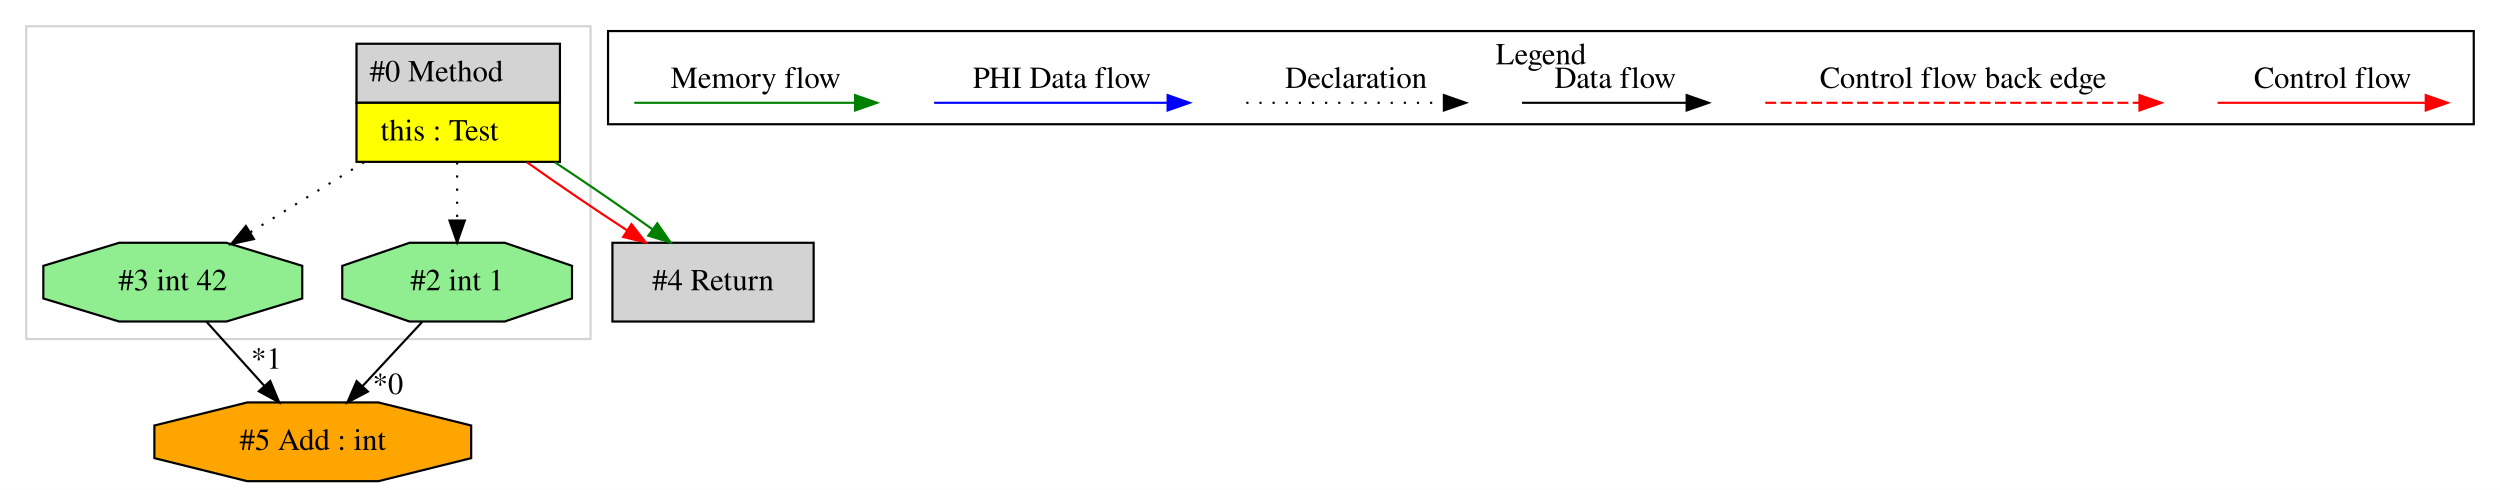
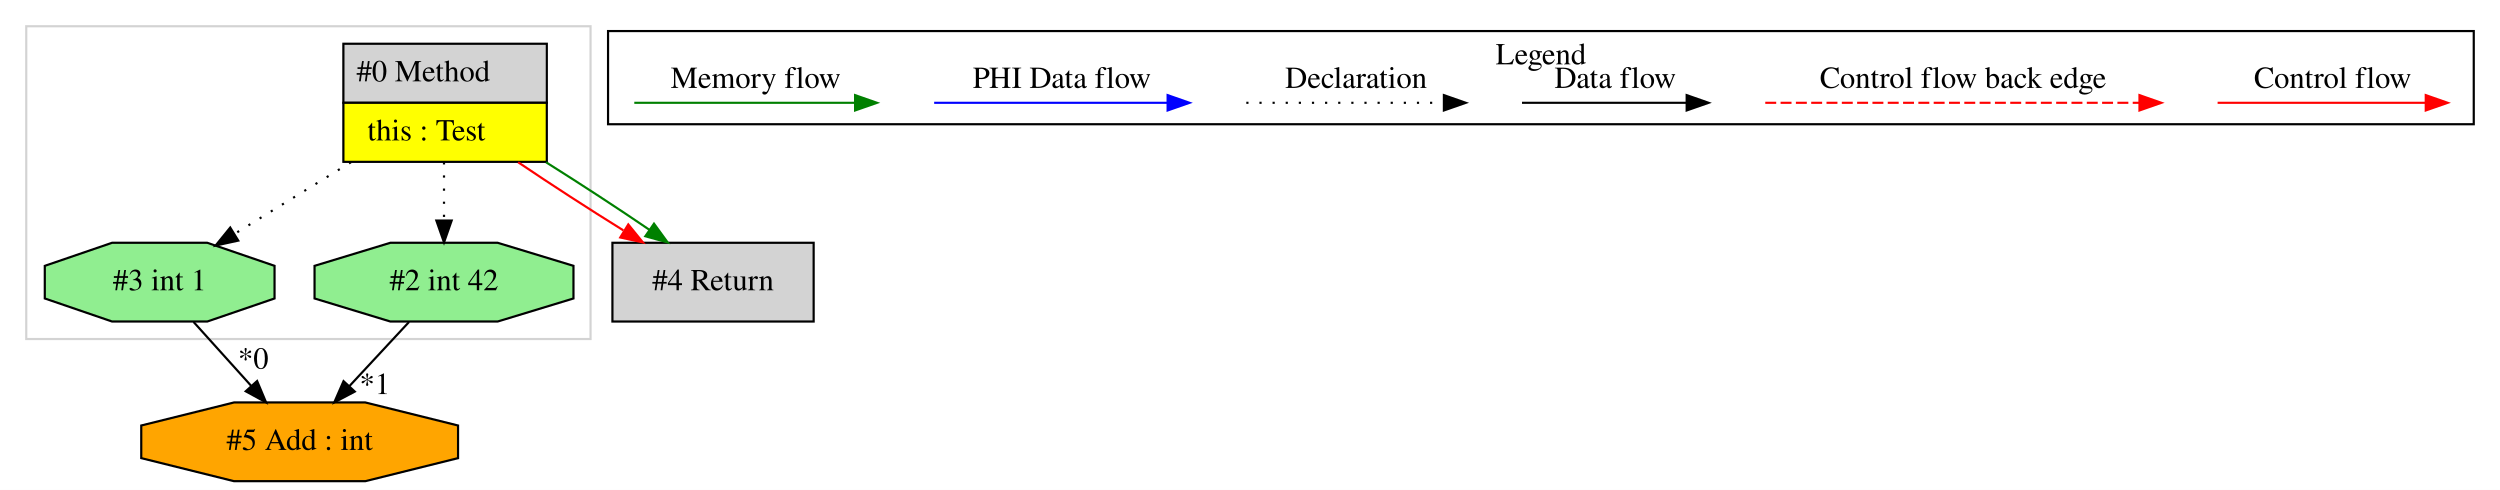
<svg xmlns="http://www.w3.org/2000/svg" width="1143pt" height="224pt" viewBox="0.00 0.00 1143.00 224.00">
  <g id="graph0" class="graph" transform="scale(1 1) rotate(0) translate(4 220)">
    <polygon fill="white" stroke="transparent" points="-4,4 -4,-220 1139,-220 1139,4 -4,4" />
    <g id="clust1" class="cluster">
      <polygon fill="none" stroke="lightgray" points="8,-65 8,-208 266,-208 266,-65 8,-65" />
    </g>
    <g id="clust2" class="cluster">
      <polygon fill="none" stroke="black" points="274,-163.2 274,-205.8 1127,-205.8 1127,-163.2 274,-163.2" />
      <text text-anchor="middle" x="700.5" y="-190.6" font-family="Times,serif" font-size="14.00">Legend</text>
    </g>
    <g id="node1" class="node">
-       <polygon fill="lightgrey" stroke="transparent" points="251.5,-200 158.5,-200 158.5,-146 251.5,-146 251.5,-200" />
-       <polygon fill="none" stroke="black" points="159,-173 159,-200 252,-200 252,-173 159,-173" />
-       <text text-anchor="start" x="165" y="-182.8" font-family="Times,serif" font-size="14.00">#0 Method</text>
-       <polygon fill="yellow" stroke="transparent" points="159,-146 159,-173 252,-173 252,-146 159,-146" />
-       <polygon fill="none" stroke="black" points="159,-146 159,-173 252,-173 252,-146 159,-146" />
-       <text text-anchor="start" x="170" y="-155.8" font-family="Times,serif" font-size="14.00">this : Test</text>
+       <polygon fill="lightgrey" stroke="transparent" points="245.5,-200 152.5,-200 152.5,-146 245.5,-146 245.5,-200" />
+       <polygon fill="none" stroke="black" points="153,-173 153,-200 246,-200 246,-173 153,-173" />
+       <text text-anchor="start" x="159" y="-182.8" font-family="Times,serif" font-size="14.00">#0 Method</text>
+       <polygon fill="yellow" stroke="transparent" points="153,-146 153,-173 246,-173 246,-146 153,-146" />
+       <polygon fill="none" stroke="black" points="153,-146 153,-173 246,-173 246,-146 153,-146" />
+       <text text-anchor="start" x="164" y="-155.8" font-family="Times,serif" font-size="14.00">this : Test</text>
    </g>
    <g id="node2" class="node">
-       <polygon fill="lightgreen" stroke="black" points="134.19,-83.54 134.19,-98.46 99.52,-109 50.48,-109 15.81,-98.46 15.81,-83.54 50.48,-73 99.52,-73 134.19,-83.54" />
-       <text text-anchor="middle" x="75" y="-87.3" font-family="Times,serif" font-size="14.00">#3 int 42</text>
+       <polygon fill="lightgreen" stroke="black" points="121.52,-83.54 121.52,-98.46 90.76,-109 47.24,-109 16.48,-98.46 16.48,-83.54 47.24,-73 90.76,-73 121.52,-83.54" />
+       <text text-anchor="middle" x="69" y="-87.3" font-family="Times,serif" font-size="14.00">#3 int 1</text>
    </g>
    <g id="edge1" class="edge">
-       <path fill="none" stroke="black" stroke-dasharray="1,5" d="M162.43,-145.81C145.56,-135.42 126.4,-123.63 110.32,-113.73" />
-       <polygon fill="black" stroke="black" points="112.09,-110.71 101.73,-108.45 108.42,-116.67 112.09,-110.71" />
+       <path fill="none" stroke="black" stroke-dasharray="1,5" d="M156.43,-145.81C139.19,-135.19 119.54,-123.1 103.25,-113.08" />
+       <polygon fill="black" stroke="black" points="104.93,-110 94.58,-107.74 101.26,-115.96 104.93,-110" />
    </g>
    <g id="node4" class="node">
-       <polygon fill="lightgreen" stroke="black" points="257.52,-83.54 257.52,-98.46 226.76,-109 183.24,-109 152.48,-98.46 152.48,-83.54 183.24,-73 226.76,-73 257.52,-83.54" />
-       <text text-anchor="middle" x="205" y="-87.3" font-family="Times,serif" font-size="14.00">#2 int 1</text>
+       <polygon fill="lightgreen" stroke="black" points="258.19,-83.54 258.19,-98.46 223.52,-109 174.48,-109 139.81,-98.46 139.81,-83.54 174.48,-73 223.52,-73 258.19,-83.54" />
+       <text text-anchor="middle" x="199" y="-87.3" font-family="Times,serif" font-size="14.00">#2 int 42</text>
    </g>
    <g id="edge4" class="edge">
-       <path fill="none" stroke="black" stroke-dasharray="1,5" d="M205,-145.81C205,-137.35 205,-127.95 205,-119.4" />
-       <polygon fill="black" stroke="black" points="208.5,-119.17 205,-109.17 201.5,-119.17 208.5,-119.17" />
+       <path fill="none" stroke="black" stroke-dasharray="1,5" d="M199,-145.81C199,-137.35 199,-127.95 199,-119.4" />
+       <polygon fill="black" stroke="black" points="202.5,-119.17 199,-109.17 195.5,-119.17 202.5,-119.17" />
    </g>
    <g id="node5" class="node">
      <polygon fill="lightgrey" stroke="black" points="368,-109 276,-109 276,-73 368,-73 368,-109" />
      <text text-anchor="middle" x="322" y="-87.3" font-family="Times,serif" font-size="14.00">#4 Return</text>
    </g>
    <g id="edge5" class="edge">
-       <path fill="none" stroke="red" d="M236.93,-145.81C251.08,-135.75 267.8,-124.37 282.7,-114.67" />
-       <polygon fill="red" stroke="red" points="284.71,-117.53 291.22,-109.17 280.92,-111.65 284.71,-117.53" />
+       <path fill="none" stroke="red" d="M232.9,-145.81C247.8,-135.75 265.37,-124.37 281,-114.67" />
+       <polygon fill="red" stroke="red" points="283.25,-117.39 289.94,-109.17 279.58,-111.43 283.25,-117.39" />
    </g>
    <g id="edge6" class="edge">
-       <path fill="none" stroke="green" d="M249.69,-145.81C264.67,-135.94 280.91,-124.79 294.24,-115.21" />
-       <polygon fill="green" stroke="green" points="296.51,-117.89 302.54,-109.17 292.4,-112.23 296.51,-117.89" />
+       <path fill="none" stroke="green" d="M245.65,-145.81C261.53,-135.84 278.78,-124.58 292.9,-114.94" />
+       <polygon fill="green" stroke="green" points="295.01,-117.74 301.25,-109.17 291.04,-111.98 295.01,-117.74" />
    </g>
    <g id="node3" class="node">
-       <polygon fill="orange" stroke="black" points="211.42,-10.54 211.42,-25.46 169,-36 109,-36 66.58,-25.46 66.58,-10.54 109,0 169,0 211.42,-10.54" />
-       <text text-anchor="middle" x="139" y="-14.3" font-family="Times,serif" font-size="14.00">#5 Add : int</text>
+       <polygon fill="orange" stroke="black" points="205.42,-10.54 205.42,-25.46 163,-36 103,-36 60.58,-25.46 60.58,-10.54 103,0 163,0 205.42,-10.54" />
+       <text text-anchor="middle" x="133" y="-14.3" font-family="Times,serif" font-size="14.00">#5 Add : int</text>
+     </g>
+     <g id="edge2" class="edge">
+       <path fill="none" stroke="black" d="M84.49,-72.81C92.43,-64 102.24,-53.13 110.95,-43.46" />
+       <polygon fill="black" stroke="black" points="113.55,-45.8 117.65,-36.03 108.35,-41.11 113.55,-45.8" />
+       <text text-anchor="middle" x="111.79" y="-51.45" font-family="Times,serif" font-size="14.00">*0</text>
    </g>
    <g id="edge3" class="edge">
-       <path fill="none" stroke="black" d="M90.49,-72.81C98.43,-64 108.24,-53.13 116.95,-43.46" />
-       <polygon fill="black" stroke="black" points="119.55,-45.8 123.65,-36.03 114.35,-41.11 119.55,-45.8" />
-       <text text-anchor="middle" x="117.79" y="-51.45" font-family="Times,serif" font-size="14.00">*1</text>
-     </g>
-     <g id="edge2" class="edge">
-       <path fill="none" stroke="black" d="M189.02,-72.81C180.84,-64 170.72,-53.13 161.74,-43.46" />
-       <polygon fill="black" stroke="black" points="164.2,-40.97 154.83,-36.03 159.07,-45.74 164.2,-40.97" />
-       <text text-anchor="middle" x="173.36" y="-39.85" font-family="Times,serif" font-size="14.00">*0</text>
+       <path fill="none" stroke="black" d="M183.02,-72.81C174.84,-64 164.72,-53.13 155.74,-43.46" />
+       <polygon fill="black" stroke="black" points="158.2,-40.97 148.83,-36.03 153.07,-45.74 158.2,-40.97" />
+       <text text-anchor="middle" x="167.36" y="-39.85" font-family="Times,serif" font-size="14.00">*1</text>
    </g>
    <g id="edge7" class="edge">
      <path fill="none" stroke="red" d="M1009.89,-173C1021.11,-173 1079.24,-173 1104.86,-173" />
      <polygon fill="red" stroke="red" points="1105.06,-176.5 1115.06,-173 1105.06,-169.5 1105.06,-176.5" />
      <text text-anchor="middle" x="1062.5" y="-179.8" font-family="Times,serif" font-size="14.00">Control flow</text>
    </g>
    <g id="edge8" class="edge">
      <path fill="none" stroke="red" stroke-dasharray="5,2" d="M803.08,-173C820.05,-173 936.21,-173 974.08,-173" />
      <polygon fill="red" stroke="red" points="974.17,-176.5 984.17,-173 974.17,-169.5 974.17,-176.5" />
      <text text-anchor="middle" x="893.5" y="-179.8" font-family="Times,serif" font-size="14.00">Control flow back edge</text>
    </g>
    <g id="edge9" class="edge">
      <path fill="none" stroke="black" d="M691.86,-173C701.41,-173 745.31,-173 766.92,-173" />
      <polygon fill="black" stroke="black" points="767.15,-176.5 777.15,-173 767.15,-169.5 767.15,-176.5" />
      <text text-anchor="middle" x="734.5" y="-179.8" font-family="Times,serif" font-size="14.00">Data flow</text>
    </g>
    <g id="edge10" class="edge">
      <path fill="none" stroke="black" stroke-dasharray="1,5" d="M565.81,-173C576.46,-173 631.46,-173 656.08,-173" />
      <polygon fill="black" stroke="black" points="656.15,-176.5 666.15,-173 656.15,-169.5 656.15,-176.5" />
      <text text-anchor="middle" x="616" y="-179.8" font-family="Times,serif" font-size="14.00">Declaration</text>
    </g>
    <g id="edge11" class="edge">
      <path fill="none" stroke="blue" d="M423.1,-173C435.72,-173 501.88,-173 529.68,-173" />
      <polygon fill="blue" stroke="blue" points="529.84,-176.5 539.84,-173 529.84,-169.5 529.84,-176.5" />
      <text text-anchor="middle" x="481.5" y="-179.8" font-family="Times,serif" font-size="14.00">PHI Data flow</text>
    </g>
    <g id="edge12" class="edge">
      <path fill="none" stroke="green" d="M286,-173C297.94,-173 360.3,-173 386.93,-173" />
      <polygon fill="green" stroke="green" points="386.95,-176.5 396.95,-173 386.95,-169.5 386.95,-176.5" />
      <text text-anchor="middle" x="341.5" y="-179.8" font-family="Times,serif" font-size="14.00">Memory flow</text>
    </g>
  </g>
</svg>
